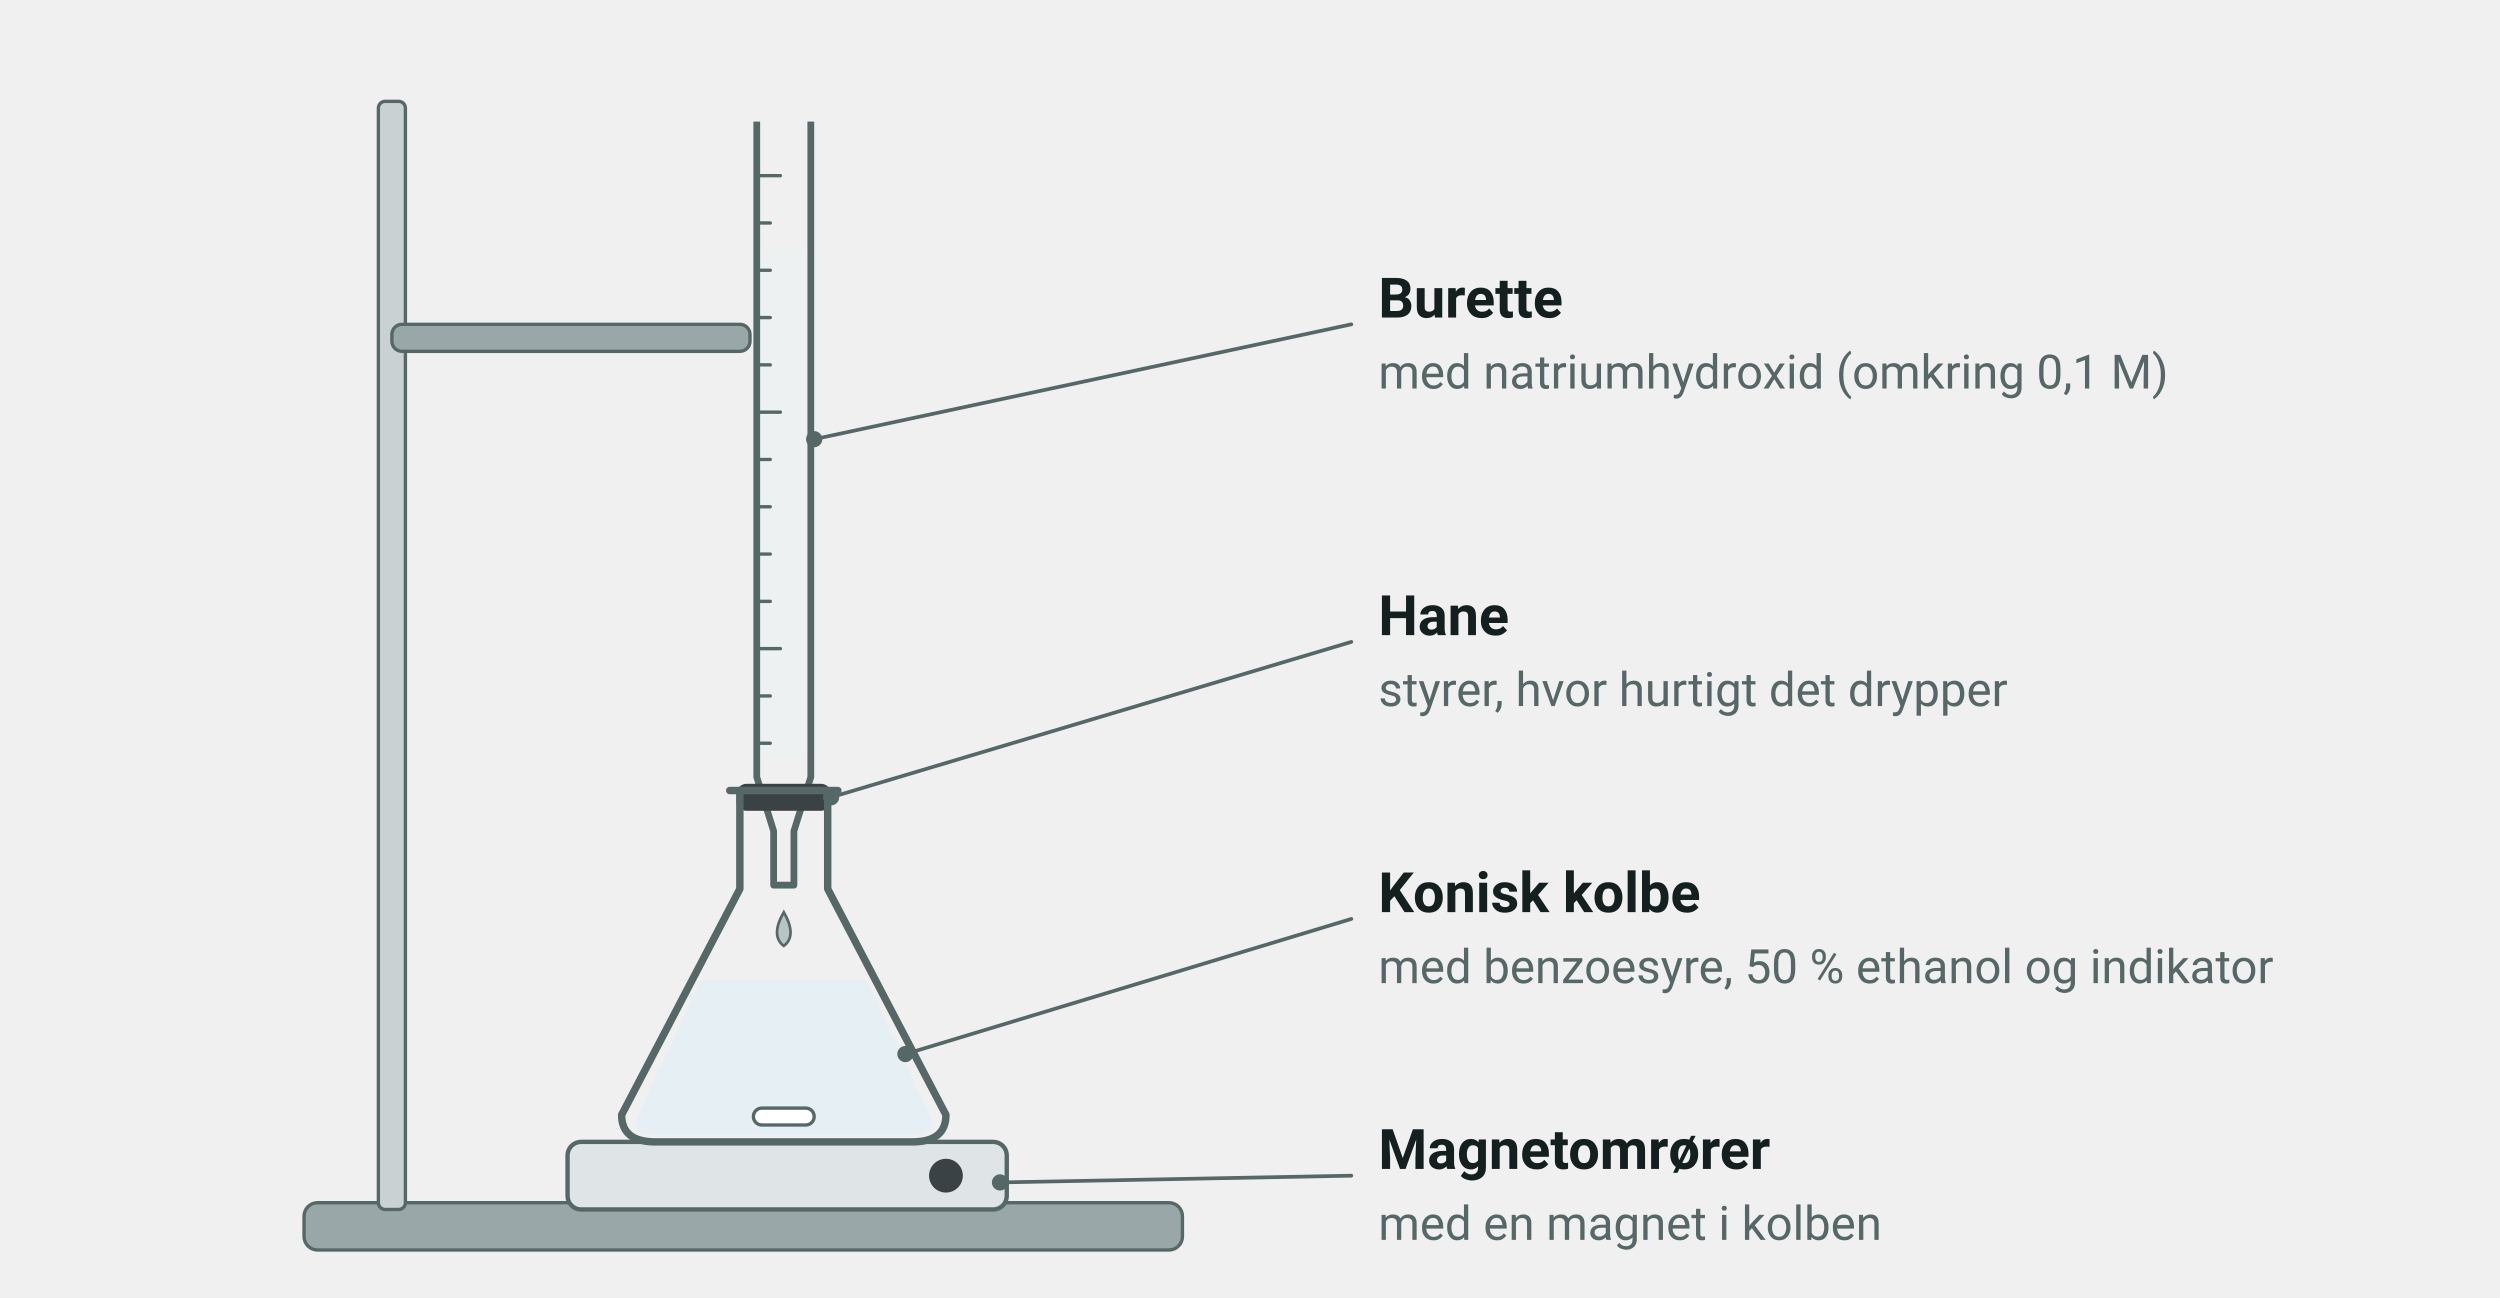
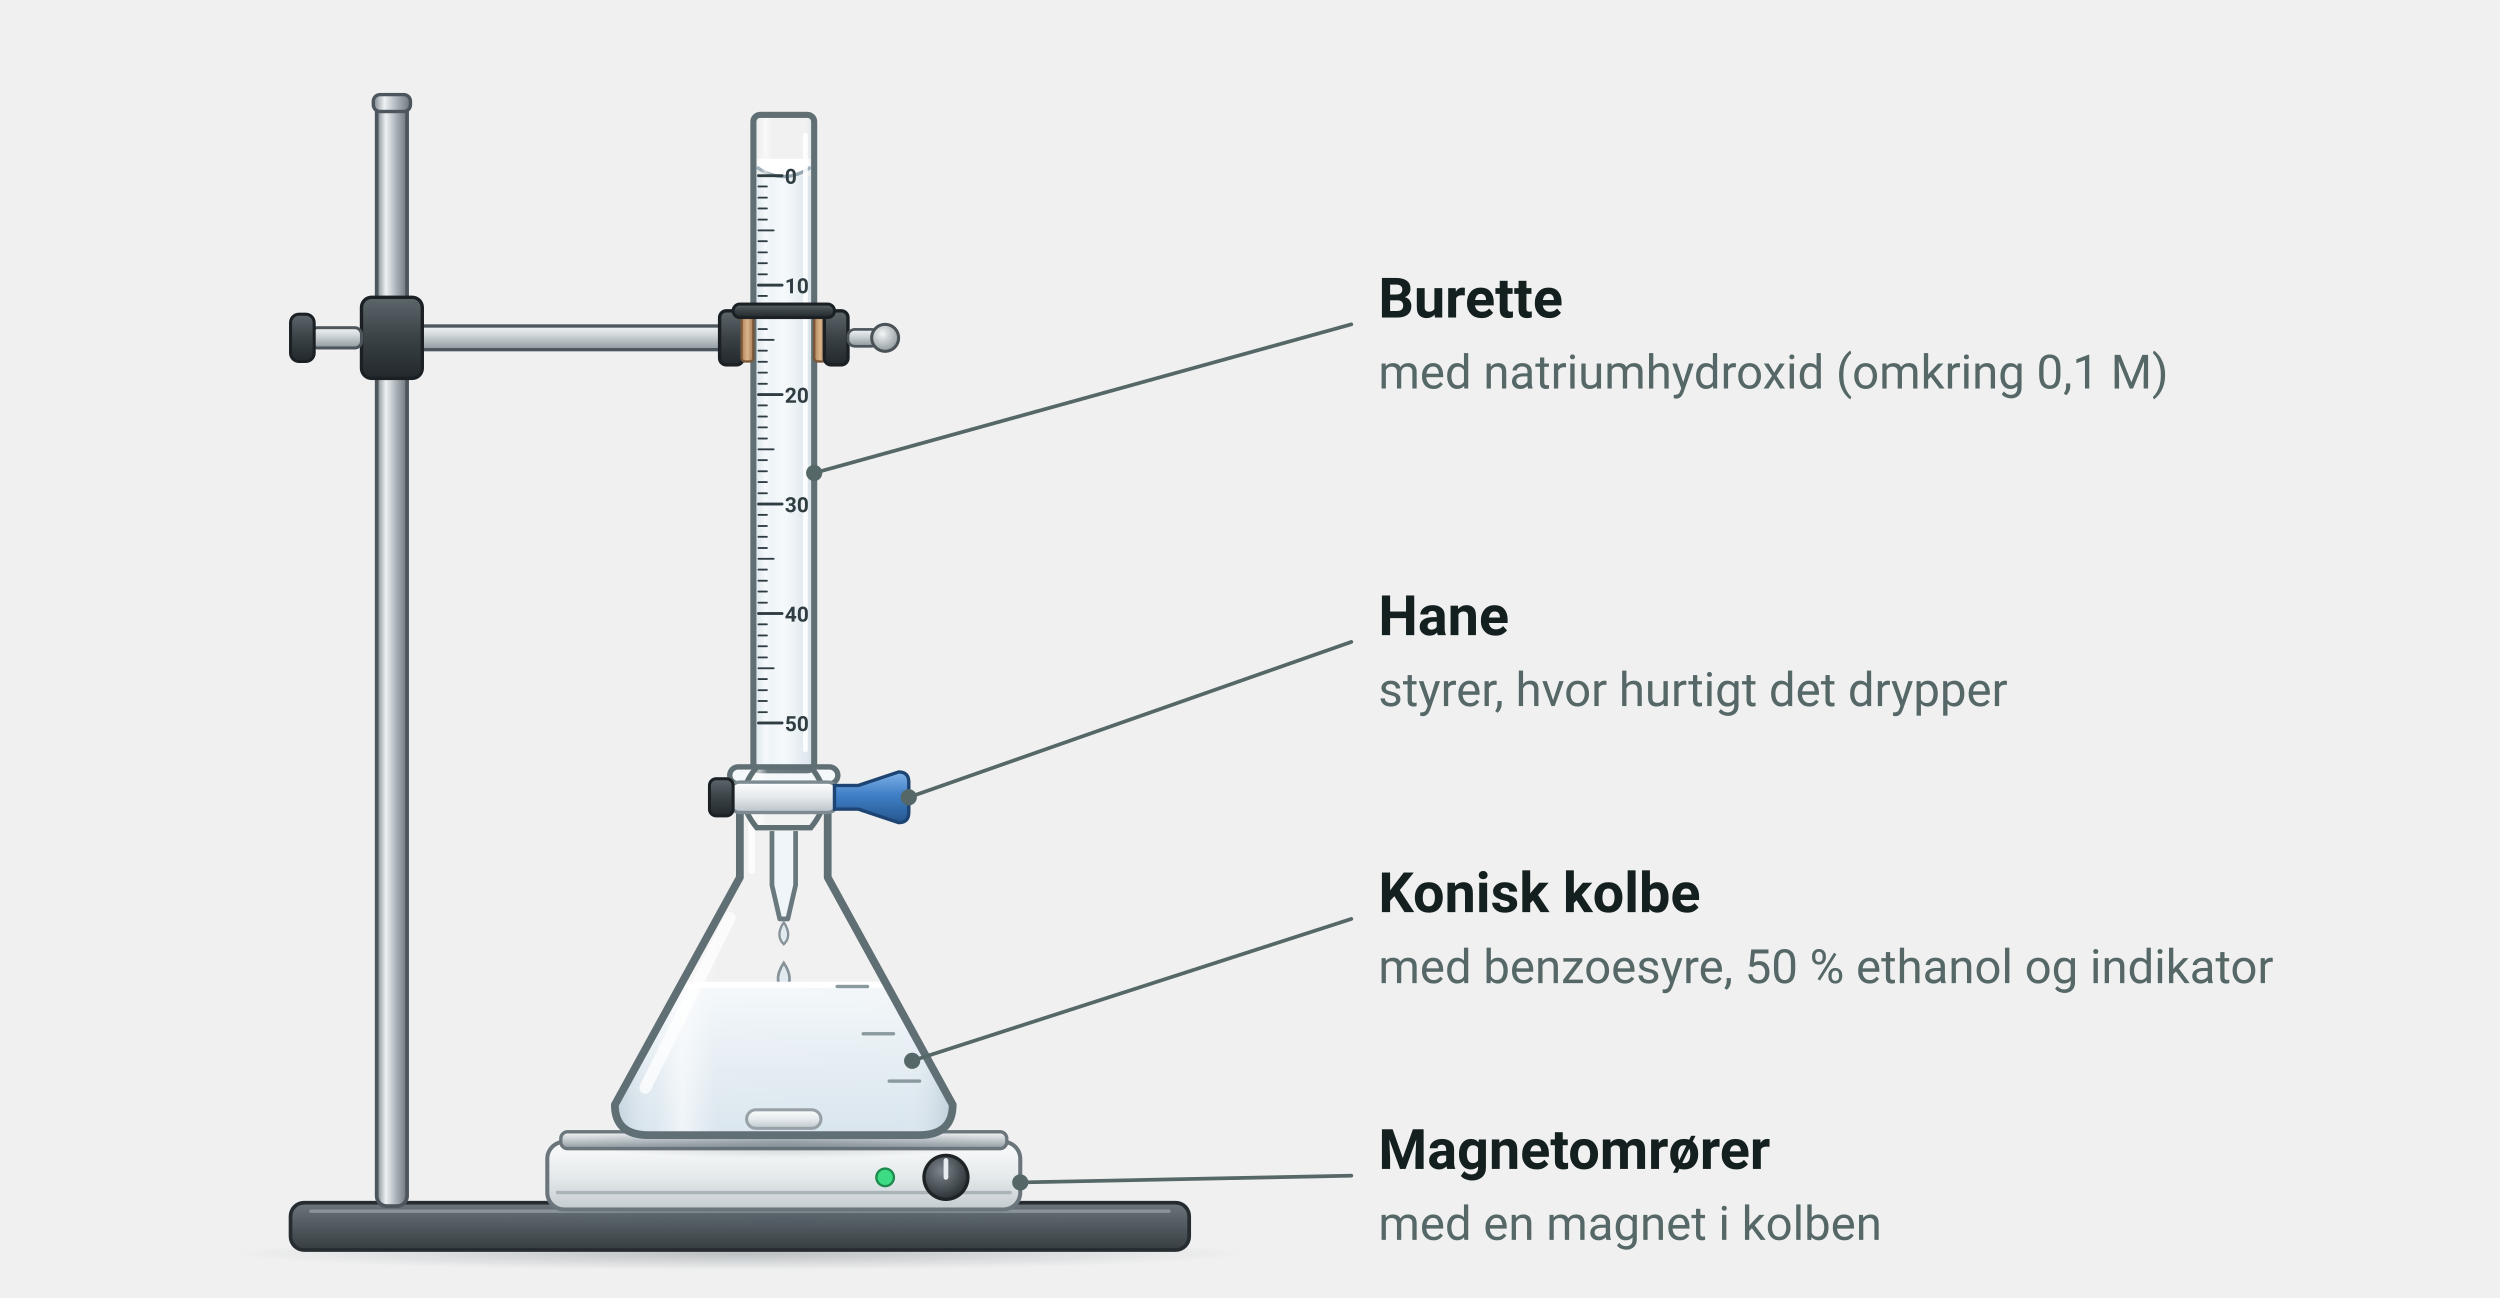
<svg xmlns="http://www.w3.org/2000/svg" viewBox="0 0 740 384" width="740" height="384" font-family="'Segoe UI', Roboto, 'Helvetica Neue', Arial, sans-serif" role="img" aria-label="Opstilling til titrering af benzoesyre: en burette med natriumhydroxid over en konisk kolbe med benzoesyre opløst i 50 % ethanol og indikator. Kolben står på en magnetomrører">
-   <rect x="90.0" y="356.0" width="260.0" height="14.0" rx="4" fill="#9aa7a9" stroke="#556766" stroke-width="1" />
-   <rect x="112.0" y="30.0" width="8.0" height="328.0" rx="2" fill="#c9d1d2" stroke="#556766" stroke-width="1" />
-   <rect x="116.0" y="96.0" width="106.0" height="8.0" rx="3" fill="#9aa7a9" stroke="#556766" stroke-width="1" />
-   <rect x="225" y="74" width="14" height="150" fill="#eef1f2" />
-   <path d="M 224,36 V 230 L 229,246 V 262 H 235 V 246 L 240,230 V 36" fill="none" stroke="#556766" stroke-width="2" stroke-linejoin="round" />
-   <line x1="224.0" y1="52.0" x2="231.0" y2="52.0" stroke="#556766" stroke-width="1" stroke-linecap="round" />
-   <line x1="224.0" y1="66.0" x2="228.0" y2="66.0" stroke="#556766" stroke-width="1" stroke-linecap="round" />
-   <line x1="224.0" y1="80.0" x2="228.0" y2="80.0" stroke="#556766" stroke-width="1" stroke-linecap="round" />
-   <line x1="224.0" y1="94.0" x2="228.0" y2="94.0" stroke="#556766" stroke-width="1" stroke-linecap="round" />
-   <line x1="224.0" y1="108.0" x2="228.0" y2="108.0" stroke="#556766" stroke-width="1" stroke-linecap="round" />
-   <line x1="224.0" y1="122.0" x2="231.0" y2="122.0" stroke="#556766" stroke-width="1" stroke-linecap="round" />
-   <line x1="224.0" y1="136.0" x2="228.0" y2="136.0" stroke="#556766" stroke-width="1" stroke-linecap="round" />
-   <line x1="224.0" y1="150.0" x2="228.0" y2="150.0" stroke="#556766" stroke-width="1" stroke-linecap="round" />
-   <line x1="224.0" y1="164.0" x2="228.0" y2="164.0" stroke="#556766" stroke-width="1" stroke-linecap="round" />
-   <line x1="224.0" y1="178.0" x2="228.0" y2="178.0" stroke="#556766" stroke-width="1" stroke-linecap="round" />
-   <line x1="224.0" y1="192.0" x2="231.0" y2="192.0" stroke="#556766" stroke-width="1" stroke-linecap="round" />
-   <line x1="224.0" y1="206.0" x2="228.0" y2="206.0" stroke="#556766" stroke-width="1" stroke-linecap="round" />
-   <line x1="224.0" y1="220.0" x2="228.0" y2="220.0" stroke="#556766" stroke-width="1" stroke-linecap="round" />
-   <rect x="218.0" y="232.0" width="28.0" height="8.0" rx="3" fill="#3b4246" />
-   <path d="M 232,270 q -4,7 0,10 q 4,-3 0,-10 Z" fill="#b9c4c6" stroke="#556766" stroke-width="0.8" />
-   <rect x="168.0" y="338.0" width="130.0" height="20.0" rx="4" fill="#dfe5e6" stroke="#556766" stroke-width="1.3" />
-   <circle cx="280.0" cy="348.0" r="5.0" fill="#3b4246" />
-   <path d="M 207.361,290.16 L 188.0,332 Q 188.0,336 194.0,336 H 270.0 Q 276.0,336 276.0,332 L 256.639,290.16 Z" fill="#e6eff4" />
-   <path d="M 219.0,234 V 263.12 L 184.0,330 Q 184.0,338 194.0,338 H 270.0 Q 280.0,338 280.0,330 L 245.0,263.12 V 234" fill="none" stroke="#556766" stroke-width="2.2" stroke-linejoin="round" stroke-linecap="round" />
-   <line x1="216.0" y1="234.0" x2="248.0" y2="234.0" stroke="#556766" stroke-width="2.2" stroke-linecap="round" />
-   <rect x="223.0" y="328.0" width="18.0" height="5.0" rx="2.5" fill="#ffffff" stroke="#556766" stroke-width="1" />
-   <line x1="241.0" y1="130.0" x2="400.0" y2="96.0" stroke="#556766" stroke-width="1.1" stroke-linecap="round" />
-   <circle cx="241.0" cy="130.0" r="2.4" fill="#556766" />
+   <defs>
+     <linearGradient id="lab-staal" x1="0" x2="1" y1="0" y2="0">
+       <stop offset="0" stop-color="#7d878e" />
+       <stop offset="0.3" stop-color="#eef1f3" />
+       <stop offset="0.62" stop-color="#aeb6bc" />
+       <stop offset="1" stop-color="#6c767c" />
+     </linearGradient>
+     <linearGradient id="lab-staal-v" x1="0" x2="0" y1="0" y2="1">
+       <stop offset="0" stop-color="#f4f6f7" />
+       <stop offset="0.45" stop-color="#c9d0d4" />
+       <stop offset="1" stop-color="#8d979d" />
+     </linearGradient>
+     <linearGradient id="lab-plade" x1="0" x2="0" y1="0" y2="1">
+       <stop offset="0" stop-color="#6b757b" />
+       <stop offset="1" stop-color="#363d41" />
+     </linearGradient>
+     <linearGradient id="lab-krop" x1="0" x2="0" y1="0" y2="1">
+       <stop offset="0" stop-color="#fbfcfc" />
+       <stop offset="0.55" stop-color="#e3e8ea" />
+       <stop offset="1" stop-color="#c3cbcf" />
+     </linearGradient>
+     <radialGradient id="lab-knap" cx="0.4" cy="0.35" r="0.7">
+       <stop offset="0" stop-color="#f3f5f6" />
+       <stop offset="1" stop-color="#8b959a" />
+     </radialGradient>
+     <radialGradient id="lab-knap-moerk" cx="0.4" cy="0.35" r="0.7">
+       <stop offset="0" stop-color="#7c868c" />
+       <stop offset="1" stop-color="#262c30" />
+     </radialGradient>
+     <linearGradient id="lab-glas" x1="0" x2="1" y1="0" y2="0">
+       <stop offset="0" stop-color="#9fb4c2" stop-opacity="0.45" />
+       <stop offset="0.12" stop-color="#ffffff" stop-opacity="0.1" />
+       <stop offset="0.2" stop-color="#ffffff" stop-opacity="0.6" />
+       <stop offset="0.3" stop-color="#ffffff" stop-opacity="0.08" />
+       <stop offset="0.85" stop-color="#ffffff" stop-opacity="0.04" />
+       <stop offset="1" stop-color="#9fb4c2" stop-opacity="0.5" />
+     </linearGradient>
+     <linearGradient id="lab-farveloes" x1="0" x2="0" y1="0" y2="1">
+       <stop offset="0" stop-color="#f3f7fa" />
+       <stop offset="1" stop-color="#d6e3ec" />
+     </linearGradient>
+     <radialGradient id="lab-skygge" cx="0.5" cy="0.5" r="0.5">
+       <stop offset="0" stop-color="#4b5a64" stop-opacity="0.32" />
+       <stop offset="1" stop-color="#4b5a64" stop-opacity="0" />
+     </radialGradient>
+     <linearGradient id="to-ptfe" x1="0" x2="0" y1="0" y2="1">
+       <stop offset="0" stop-color="#ffffff" />
+       <stop offset="0.5" stop-color="#e4e9ec" />
+       <stop offset="1" stop-color="#b9c3c9" />
+     </linearGradient>
+     <linearGradient id="to-greb" x1="0" x2="0" y1="0" y2="1">
+       <stop offset="0" stop-color="#7fb2e8" />
+       <stop offset="0.45" stop-color="#3f7fc6" />
+       <stop offset="1" stop-color="#25578f" />
+     </linearGradient>
+     <linearGradient id="to-burettevaeske" x1="0" x2="1" y1="0" y2="0">
+       <stop offset="0" stop-color="#e3ecf1" />
+       <stop offset="0.5" stop-color="#f5f9fb" />
+       <stop offset="1" stop-color="#dbe5eb" />
+     </linearGradient>
+     <linearGradient id="to-klemme" x1="0" x2="0" y1="0" y2="1">
+       <stop offset="0" stop-color="#5d666b" />
+       <stop offset="0.5" stop-color="#3a4246" />
+       <stop offset="1" stop-color="#22282b" />
+     </linearGradient>
+     <linearGradient id="to-kork" x1="0" x2="1" y1="0" y2="0">
+       <stop offset="0" stop-color="#b0835a" />
+       <stop offset="0.5" stop-color="#d9b48a" />
+       <stop offset="1" stop-color="#a77a52" />
+     </linearGradient>
+   </defs>
+   <ellipse cx="219.0" cy="371.0" rx="149.0" ry="5.0" fill="url(#lab-skygge)" />
+   <rect x="86.0" y="356.0" width="266.0" height="14.0" rx="4" fill="url(#lab-plade)" stroke="#262c30" stroke-width="1.1" />
+   <line x1="92.0" y1="358.5" x2="346.0" y2="358.5" stroke="#9aa4aa" stroke-width="1" stroke-linecap="round" opacity="0.7" />
+   <rect x="111.5" y="30.0" width="9.0" height="327.0" rx="3" fill="url(#lab-staal)" stroke="#4d565c" stroke-width="1.1" />
+   <rect x="110.5" y="28.0" width="11.0" height="5.0" rx="2" fill="url(#lab-staal)" stroke="#4d565c" stroke-width="1" />
+   <ellipse cx="232.0" cy="361.0" rx="84.0" ry="4.0" fill="url(#lab-skygge)" />
+   <rect x="162.0" y="338.0" width="140.0" height="20.0" rx="5" fill="url(#lab-krop)" stroke="#6b767c" stroke-width="1.2" />
+   <rect x="166.0" y="335.0" width="132.0" height="5.0" rx="2" fill="url(#lab-staal-v)" stroke="#6b767c" stroke-width="1" />
+   <line x1="165.0" y1="353.0" x2="299.0" y2="353.0" stroke="#aab3b8" stroke-width="1" stroke-linecap="round" />
+   <circle cx="280.0" cy="348.5" r="6.5" fill="url(#lab-knap-moerk)" stroke="#1e2326" stroke-width="1" />
+   <line x1="280.0" y1="348.5" x2="280.0" y2="343.5" stroke="#e8ecee" stroke-width="1.4" stroke-linecap="round" />
+   <circle cx="262.0" cy="348.5" r="2.6" fill="#3ddc84" stroke="#1d8a4e" stroke-width="0.7" />
+   <path d="M 228.5,246 V 262 L 230.8,272 H 233.2 L 235.5,262 V 246" fill="#eef4f7" stroke="#5f6f74" stroke-width="1.4" stroke-linejoin="round" />
+   <path d="M 232,273 q -2.6,4 0,6.5 q 2.6,-2.5 0,-6.5 Z" fill="#dfe8ee" stroke="#7d8a91" stroke-width="0.7" />
+   <path d="M 232,285 q -3.4,5.2 0,8.4 q 3.4,-3.2 0,-8.4 Z" fill="#dfe8ee" stroke="#7d8a91" stroke-width="0.8" />
+   <ellipse cx="232.0" cy="338.0" rx="62.0" ry="5.0" fill="url(#lab-skygge)" />
+   <clipPath id="to-klip">
+     <path d="M 219.0,230 V 259.7 L 182.0,327 Q 182.0,336 192.0,336 H 272.0 Q 282.0,336 282.0,327 L 245.0,259.7 V 230 Z" />
+   </clipPath>
+   <g clip-path="url(#to-klip)">
+     <rect x="182.0" y="291.5" width="100" height="45.5" fill="url(#lab-farveloes)" />
+     <line x1="182.0" y1="291.5" x2="282.0" y2="291.5" stroke="#ffffff" stroke-width="1.8" stroke-linecap="round" />
+   </g>
+   <rect x="221.0" y="328.5" width="22.0" height="5.5" rx="2.75" fill="url(#to-ptfe)" stroke="#8f9aa0" stroke-width="0.9" />
+   <path d="M 219.0,230 V 259.7 L 182.0,327 Q 182.0,336 192.0,336 H 272.0 Q 282.0,336 282.0,327 L 245.0,259.7 V 230" fill="url(#lab-glas)" stroke="#5f6f74" stroke-width="2.3" stroke-linejoin="round" stroke-linecap="round" />
+   <path d="M 216.0,271.7 L 191.0,322.0" stroke="#ffffff" stroke-width="3.5" stroke-linecap="round" opacity="0.75" />
+   <line x1="222.5" y1="236.0" x2="222.5" y2="257.7" stroke="#ffffff" stroke-width="2" stroke-linecap="round" opacity="0.8" />
+   <line x1="263.2" y1="320.0" x2="272.2" y2="320.0" stroke="#8a9a9f" stroke-width="1" stroke-linecap="round" />
+   <line x1="255.5" y1="306.0" x2="264.5" y2="306.0" stroke="#8a9a9f" stroke-width="1" stroke-linecap="round" />
+   <line x1="247.8" y1="292.0" x2="256.8" y2="292.0" stroke="#8a9a9f" stroke-width="1" stroke-linecap="round" />
+   <rect x="216.0" y="227.0" width="32.0" height="5.0" rx="2.5" fill="#f4f8fa" stroke="#5f6f74" stroke-width="1.6" />
+   <rect x="224.0" y="52.0" width="16.0" height="176.0" rx="0" fill="url(#to-burettevaeske)" />
+   <path d="M 224.0,49.5 Q 232,55 240.0,49.5 V 47 H 224.0 Z" fill="#ffffff" />
+   <path d="M 224.0,49.5 Q 232,55 240.0,49.5" fill="none" stroke="#8fa3ae" stroke-width="1" />
+   <rect x="223.0" y="34.0" width="18.0" height="194.0" rx="2" fill="url(#lab-glas)" stroke="#5f6f74" stroke-width="1.8" />
+   <line x1="238.4" y1="40.0" x2="238.4" y2="222.0" stroke="#ffffff" stroke-width="1.4" stroke-linecap="round" opacity="0.9" />
+   <line x1="224.5" y1="52.0" x2="231.5" y2="52.0" stroke="#2f3d43" stroke-width="0.85" stroke-linecap="round" />
+   <text x="232.3" y="54.4" font-size="6.2" text-anchor="start" fill="#2f3d43" font-weight="700">
+     <tspan>0</tspan>
+   </text>
+   <line x1="224.5" y1="55.2" x2="227.0" y2="55.2" stroke="#2f3d43" stroke-width="0.55" stroke-linecap="round" />
+   <line x1="224.5" y1="58.5" x2="227.0" y2="58.5" stroke="#2f3d43" stroke-width="0.55" stroke-linecap="round" />
+   <line x1="224.5" y1="61.7" x2="227.0" y2="61.7" stroke="#2f3d43" stroke-width="0.55" stroke-linecap="round" />
+   <line x1="224.5" y1="65.0" x2="227.0" y2="65.0" stroke="#2f3d43" stroke-width="0.55" stroke-linecap="round" />
+   <line x1="224.5" y1="68.2" x2="229.0" y2="68.2" stroke="#2f3d43" stroke-width="0.55" stroke-linecap="round" />
+   <line x1="224.5" y1="71.4" x2="227.0" y2="71.4" stroke="#2f3d43" stroke-width="0.55" stroke-linecap="round" />
+   <line x1="224.5" y1="74.7" x2="227.0" y2="74.7" stroke="#2f3d43" stroke-width="0.55" stroke-linecap="round" />
+   <line x1="224.5" y1="77.9" x2="227.0" y2="77.9" stroke="#2f3d43" stroke-width="0.55" stroke-linecap="round" />
+   <line x1="224.5" y1="81.2" x2="227.0" y2="81.2" stroke="#2f3d43" stroke-width="0.55" stroke-linecap="round" />
+   <line x1="224.5" y1="84.4" x2="231.5" y2="84.4" stroke="#2f3d43" stroke-width="0.85" stroke-linecap="round" />
+   <text x="232.3" y="86.8" font-size="6.2" text-anchor="start" fill="#2f3d43" font-weight="700">
+     <tspan>10</tspan>
+   </text>
+   <line x1="224.5" y1="87.6" x2="227.0" y2="87.6" stroke="#2f3d43" stroke-width="0.55" stroke-linecap="round" />
+   <line x1="224.5" y1="90.9" x2="227.0" y2="90.9" stroke="#2f3d43" stroke-width="0.55" stroke-linecap="round" />
+   <line x1="224.5" y1="94.1" x2="227.0" y2="94.1" stroke="#2f3d43" stroke-width="0.55" stroke-linecap="round" />
+   <line x1="224.5" y1="97.4" x2="227.0" y2="97.4" stroke="#2f3d43" stroke-width="0.55" stroke-linecap="round" />
+   <line x1="224.5" y1="100.6" x2="229.0" y2="100.6" stroke="#2f3d43" stroke-width="0.55" stroke-linecap="round" />
+   <line x1="224.5" y1="103.8" x2="227.0" y2="103.8" stroke="#2f3d43" stroke-width="0.55" stroke-linecap="round" />
+   <line x1="224.5" y1="107.1" x2="227.0" y2="107.1" stroke="#2f3d43" stroke-width="0.55" stroke-linecap="round" />
+   <line x1="224.5" y1="110.3" x2="227.0" y2="110.3" stroke="#2f3d43" stroke-width="0.55" stroke-linecap="round" />
+   <line x1="224.5" y1="113.6" x2="227.0" y2="113.6" stroke="#2f3d43" stroke-width="0.55" stroke-linecap="round" />
+   <line x1="224.5" y1="116.8" x2="231.5" y2="116.8" stroke="#2f3d43" stroke-width="0.85" stroke-linecap="round" />
+   <text x="232.3" y="119.2" font-size="6.2" text-anchor="start" fill="#2f3d43" font-weight="700">
+     <tspan>20</tspan>
+   </text>
+   <line x1="224.5" y1="120.0" x2="227.0" y2="120.0" stroke="#2f3d43" stroke-width="0.55" stroke-linecap="round" />
+   <line x1="224.5" y1="123.3" x2="227.0" y2="123.3" stroke="#2f3d43" stroke-width="0.55" stroke-linecap="round" />
+   <line x1="224.5" y1="126.5" x2="227.0" y2="126.5" stroke="#2f3d43" stroke-width="0.55" stroke-linecap="round" />
+   <line x1="224.5" y1="129.8" x2="227.0" y2="129.8" stroke="#2f3d43" stroke-width="0.55" stroke-linecap="round" />
+   <line x1="224.5" y1="133.0" x2="229.0" y2="133.0" stroke="#2f3d43" stroke-width="0.55" stroke-linecap="round" />
+   <line x1="224.5" y1="136.2" x2="227.0" y2="136.2" stroke="#2f3d43" stroke-width="0.55" stroke-linecap="round" />
+   <line x1="224.5" y1="139.5" x2="227.0" y2="139.5" stroke="#2f3d43" stroke-width="0.55" stroke-linecap="round" />
+   <line x1="224.5" y1="142.7" x2="227.0" y2="142.7" stroke="#2f3d43" stroke-width="0.55" stroke-linecap="round" />
+   <line x1="224.5" y1="146.0" x2="227.0" y2="146.0" stroke="#2f3d43" stroke-width="0.55" stroke-linecap="round" />
+   <line x1="224.5" y1="149.2" x2="231.5" y2="149.2" stroke="#2f3d43" stroke-width="0.85" stroke-linecap="round" />
+   <text x="232.3" y="151.6" font-size="6.2" text-anchor="start" fill="#2f3d43" font-weight="700">
+     <tspan>30</tspan>
+   </text>
+   <line x1="224.5" y1="152.4" x2="227.0" y2="152.4" stroke="#2f3d43" stroke-width="0.55" stroke-linecap="round" />
+   <line x1="224.5" y1="155.7" x2="227.0" y2="155.7" stroke="#2f3d43" stroke-width="0.55" stroke-linecap="round" />
+   <line x1="224.5" y1="158.9" x2="227.0" y2="158.9" stroke="#2f3d43" stroke-width="0.55" stroke-linecap="round" />
+   <line x1="224.5" y1="162.2" x2="227.0" y2="162.2" stroke="#2f3d43" stroke-width="0.55" stroke-linecap="round" />
+   <line x1="224.5" y1="165.4" x2="229.0" y2="165.4" stroke="#2f3d43" stroke-width="0.55" stroke-linecap="round" />
+   <line x1="224.5" y1="168.6" x2="227.0" y2="168.6" stroke="#2f3d43" stroke-width="0.55" stroke-linecap="round" />
+   <line x1="224.5" y1="171.9" x2="227.0" y2="171.9" stroke="#2f3d43" stroke-width="0.55" stroke-linecap="round" />
+   <line x1="224.5" y1="175.1" x2="227.0" y2="175.1" stroke="#2f3d43" stroke-width="0.55" stroke-linecap="round" />
+   <line x1="224.5" y1="178.4" x2="227.0" y2="178.4" stroke="#2f3d43" stroke-width="0.55" stroke-linecap="round" />
+   <line x1="224.5" y1="181.6" x2="231.5" y2="181.6" stroke="#2f3d43" stroke-width="0.85" stroke-linecap="round" />
+   <text x="232.3" y="184.0" font-size="6.2" text-anchor="start" fill="#2f3d43" font-weight="700">
+     <tspan>40</tspan>
+   </text>
+   <line x1="224.5" y1="184.8" x2="227.0" y2="184.8" stroke="#2f3d43" stroke-width="0.55" stroke-linecap="round" />
+   <line x1="224.5" y1="188.1" x2="227.0" y2="188.1" stroke="#2f3d43" stroke-width="0.55" stroke-linecap="round" />
+   <line x1="224.5" y1="191.3" x2="227.0" y2="191.3" stroke="#2f3d43" stroke-width="0.55" stroke-linecap="round" />
+   <line x1="224.5" y1="194.6" x2="227.0" y2="194.6" stroke="#2f3d43" stroke-width="0.55" stroke-linecap="round" />
+   <line x1="224.5" y1="197.8" x2="229.0" y2="197.8" stroke="#2f3d43" stroke-width="0.55" stroke-linecap="round" />
+   <line x1="224.5" y1="201.0" x2="227.0" y2="201.0" stroke="#2f3d43" stroke-width="0.55" stroke-linecap="round" />
+   <line x1="224.5" y1="204.3" x2="227.0" y2="204.3" stroke="#2f3d43" stroke-width="0.55" stroke-linecap="round" />
+   <line x1="224.5" y1="207.5" x2="227.0" y2="207.5" stroke="#2f3d43" stroke-width="0.55" stroke-linecap="round" />
+   <line x1="224.5" y1="210.8" x2="227.0" y2="210.8" stroke="#2f3d43" stroke-width="0.55" stroke-linecap="round" />
+   <line x1="224.5" y1="214.0" x2="231.5" y2="214.0" stroke="#2f3d43" stroke-width="0.85" stroke-linecap="round" />
+   <text x="232.3" y="216.4" font-size="6.2" text-anchor="start" fill="#2f3d43" font-weight="700">
+     <tspan>50</tspan>
+   </text>
+   <path d="M 224,227 Q 220,232 220,236 Q 220,240 224,245 H 240 Q 244,240 244,236 Q 244,232 240,227 Z" fill="url(#lab-glas)" stroke="#5f6f74" stroke-width="1.6" />
+   <rect x="216.0" y="231.5" width="32.0" height="9.0" rx="3" fill="url(#to-ptfe)" stroke="#7d8a91" stroke-width="1" />
+   <rect x="210.0" y="230.5" width="7.0" height="11.0" rx="2" fill="url(#to-klemme)" stroke="#1b2024" stroke-width="0.9" />
+   <path d="M 247,232.5 H 254 L 266,228.5 Q 269,228.5 269,231.5 V 240.5 Q 269,243.5 266,243.5 L 254,239.5 H 247 Z" fill="url(#to-greb)" stroke="#1d4472" stroke-width="1" />
+   <rect x="120.0" y="96.5" width="96.0" height="7.0" rx="3" fill="url(#lab-staal-v)" stroke="#4d565c" stroke-width="1" />
+   <rect x="107.0" y="88.0" width="18.0" height="24.0" rx="3" fill="url(#to-klemme)" stroke="#1b2024" stroke-width="1" />
+   <rect x="92.0" y="97.0" width="15.0" height="6.0" rx="2" fill="url(#lab-staal-v)" stroke="#4d565c" stroke-width="0.9" />
+   <rect x="86.0" y="93.0" width="7.0" height="14.0" rx="2.5" fill="url(#to-klemme)" stroke="#1b2024" stroke-width="0.9" />
+   <rect x="213.0" y="92.0" width="7.0" height="16.0" rx="2" fill="url(#to-klemme)" stroke="#1b2024" stroke-width="1" />
+   <rect x="219.5" y="93.0" width="3.5" height="14.0" rx="1" fill="url(#to-kork)" stroke="#7a5638" stroke-width="0.7" />
+   <rect x="241.0" y="93.0" width="3.5" height="14.0" rx="1" fill="url(#to-kork)" stroke="#7a5638" stroke-width="0.7" />
+   <rect x="244.0" y="92.0" width="7.0" height="16.0" rx="2" fill="url(#to-klemme)" stroke="#1b2024" stroke-width="1" />
+   <rect x="217.0" y="90.0" width="30.0" height="4.0" rx="2" fill="url(#to-klemme)" stroke="#1b2024" stroke-width="0.9" />
+   <rect x="251.0" y="97.5" width="9.0" height="5.0" rx="2" fill="url(#lab-staal-v)" stroke="#4d565c" stroke-width="0.8" />
+   <circle cx="262.0" cy="100.0" r="4.0" fill="url(#lab-knap)" stroke="#4b5257" stroke-width="0.9" />
+   <line x1="241.0" y1="140.0" x2="400.0" y2="96.0" stroke="#556766" stroke-width="1.1" stroke-linecap="round" />
+   <circle cx="241.0" cy="140.0" r="2.4" fill="#556766" />
  <text x="408.0" y="94.0" font-size="16.5" text-anchor="start" fill="#14201f" font-weight="700">
    <tspan>Burette</tspan>
  </text>
  <text x="408.0" y="115.0" font-size="14" text-anchor="start" fill="#556766">
    <tspan>med natriumhydroxid (omkring 0,1 M)</tspan>
  </text>
-   <line x1="246.0" y1="236.0" x2="400.0" y2="190.0" stroke="#556766" stroke-width="1.1" stroke-linecap="round" />
-   <circle cx="246.0" cy="236.0" r="2.4" fill="#556766" />
+   <line x1="269.0" y1="236.0" x2="400.0" y2="190.0" stroke="#556766" stroke-width="1.1" stroke-linecap="round" />
+   <circle cx="269.0" cy="236.0" r="2.4" fill="#556766" />
  <text x="408.0" y="188.0" font-size="16.5" text-anchor="start" fill="#14201f" font-weight="700">
    <tspan>Hane</tspan>
  </text>
  <text x="408.0" y="209.0" font-size="14" text-anchor="start" fill="#556766">
    <tspan>styrer, hvor hurtigt det drypper</tspan>
  </text>
-   <line x1="268.0" y1="312.0" x2="400.0" y2="272.0" stroke="#556766" stroke-width="1.1" stroke-linecap="round" />
-   <circle cx="268.0" cy="312.0" r="2.4" fill="#556766" />
+   <line x1="270.0" y1="314.0" x2="400.0" y2="272.0" stroke="#556766" stroke-width="1.1" stroke-linecap="round" />
+   <circle cx="270.0" cy="314.0" r="2.4" fill="#556766" />
  <text x="408.0" y="270.0" font-size="16.5" text-anchor="start" fill="#14201f" font-weight="700">
    <tspan>Konisk kolbe</tspan>
  </text>
  <text x="408.0" y="291.0" font-size="14" text-anchor="start" fill="#556766">
    <tspan>med benzoesyre, 50 % ethanol og indikator</tspan>
  </text>
-   <line x1="296.0" y1="350.0" x2="400.0" y2="348.0" stroke="#556766" stroke-width="1.1" stroke-linecap="round" />
-   <circle cx="296.0" cy="350.0" r="2.4" fill="#556766" />
+   <line x1="302.0" y1="350.0" x2="400.0" y2="348.0" stroke="#556766" stroke-width="1.1" stroke-linecap="round" />
+   <circle cx="302.0" cy="350.0" r="2.4" fill="#556766" />
  <text x="408.0" y="346.0" font-size="16.5" text-anchor="start" fill="#14201f" font-weight="700">
    <tspan>Magnetomrører</tspan>
  </text>
  <text x="408.0" y="367.0" font-size="14" text-anchor="start" fill="#556766">
    <tspan>med en magnet i kolben</tspan>
  </text>
</svg>
